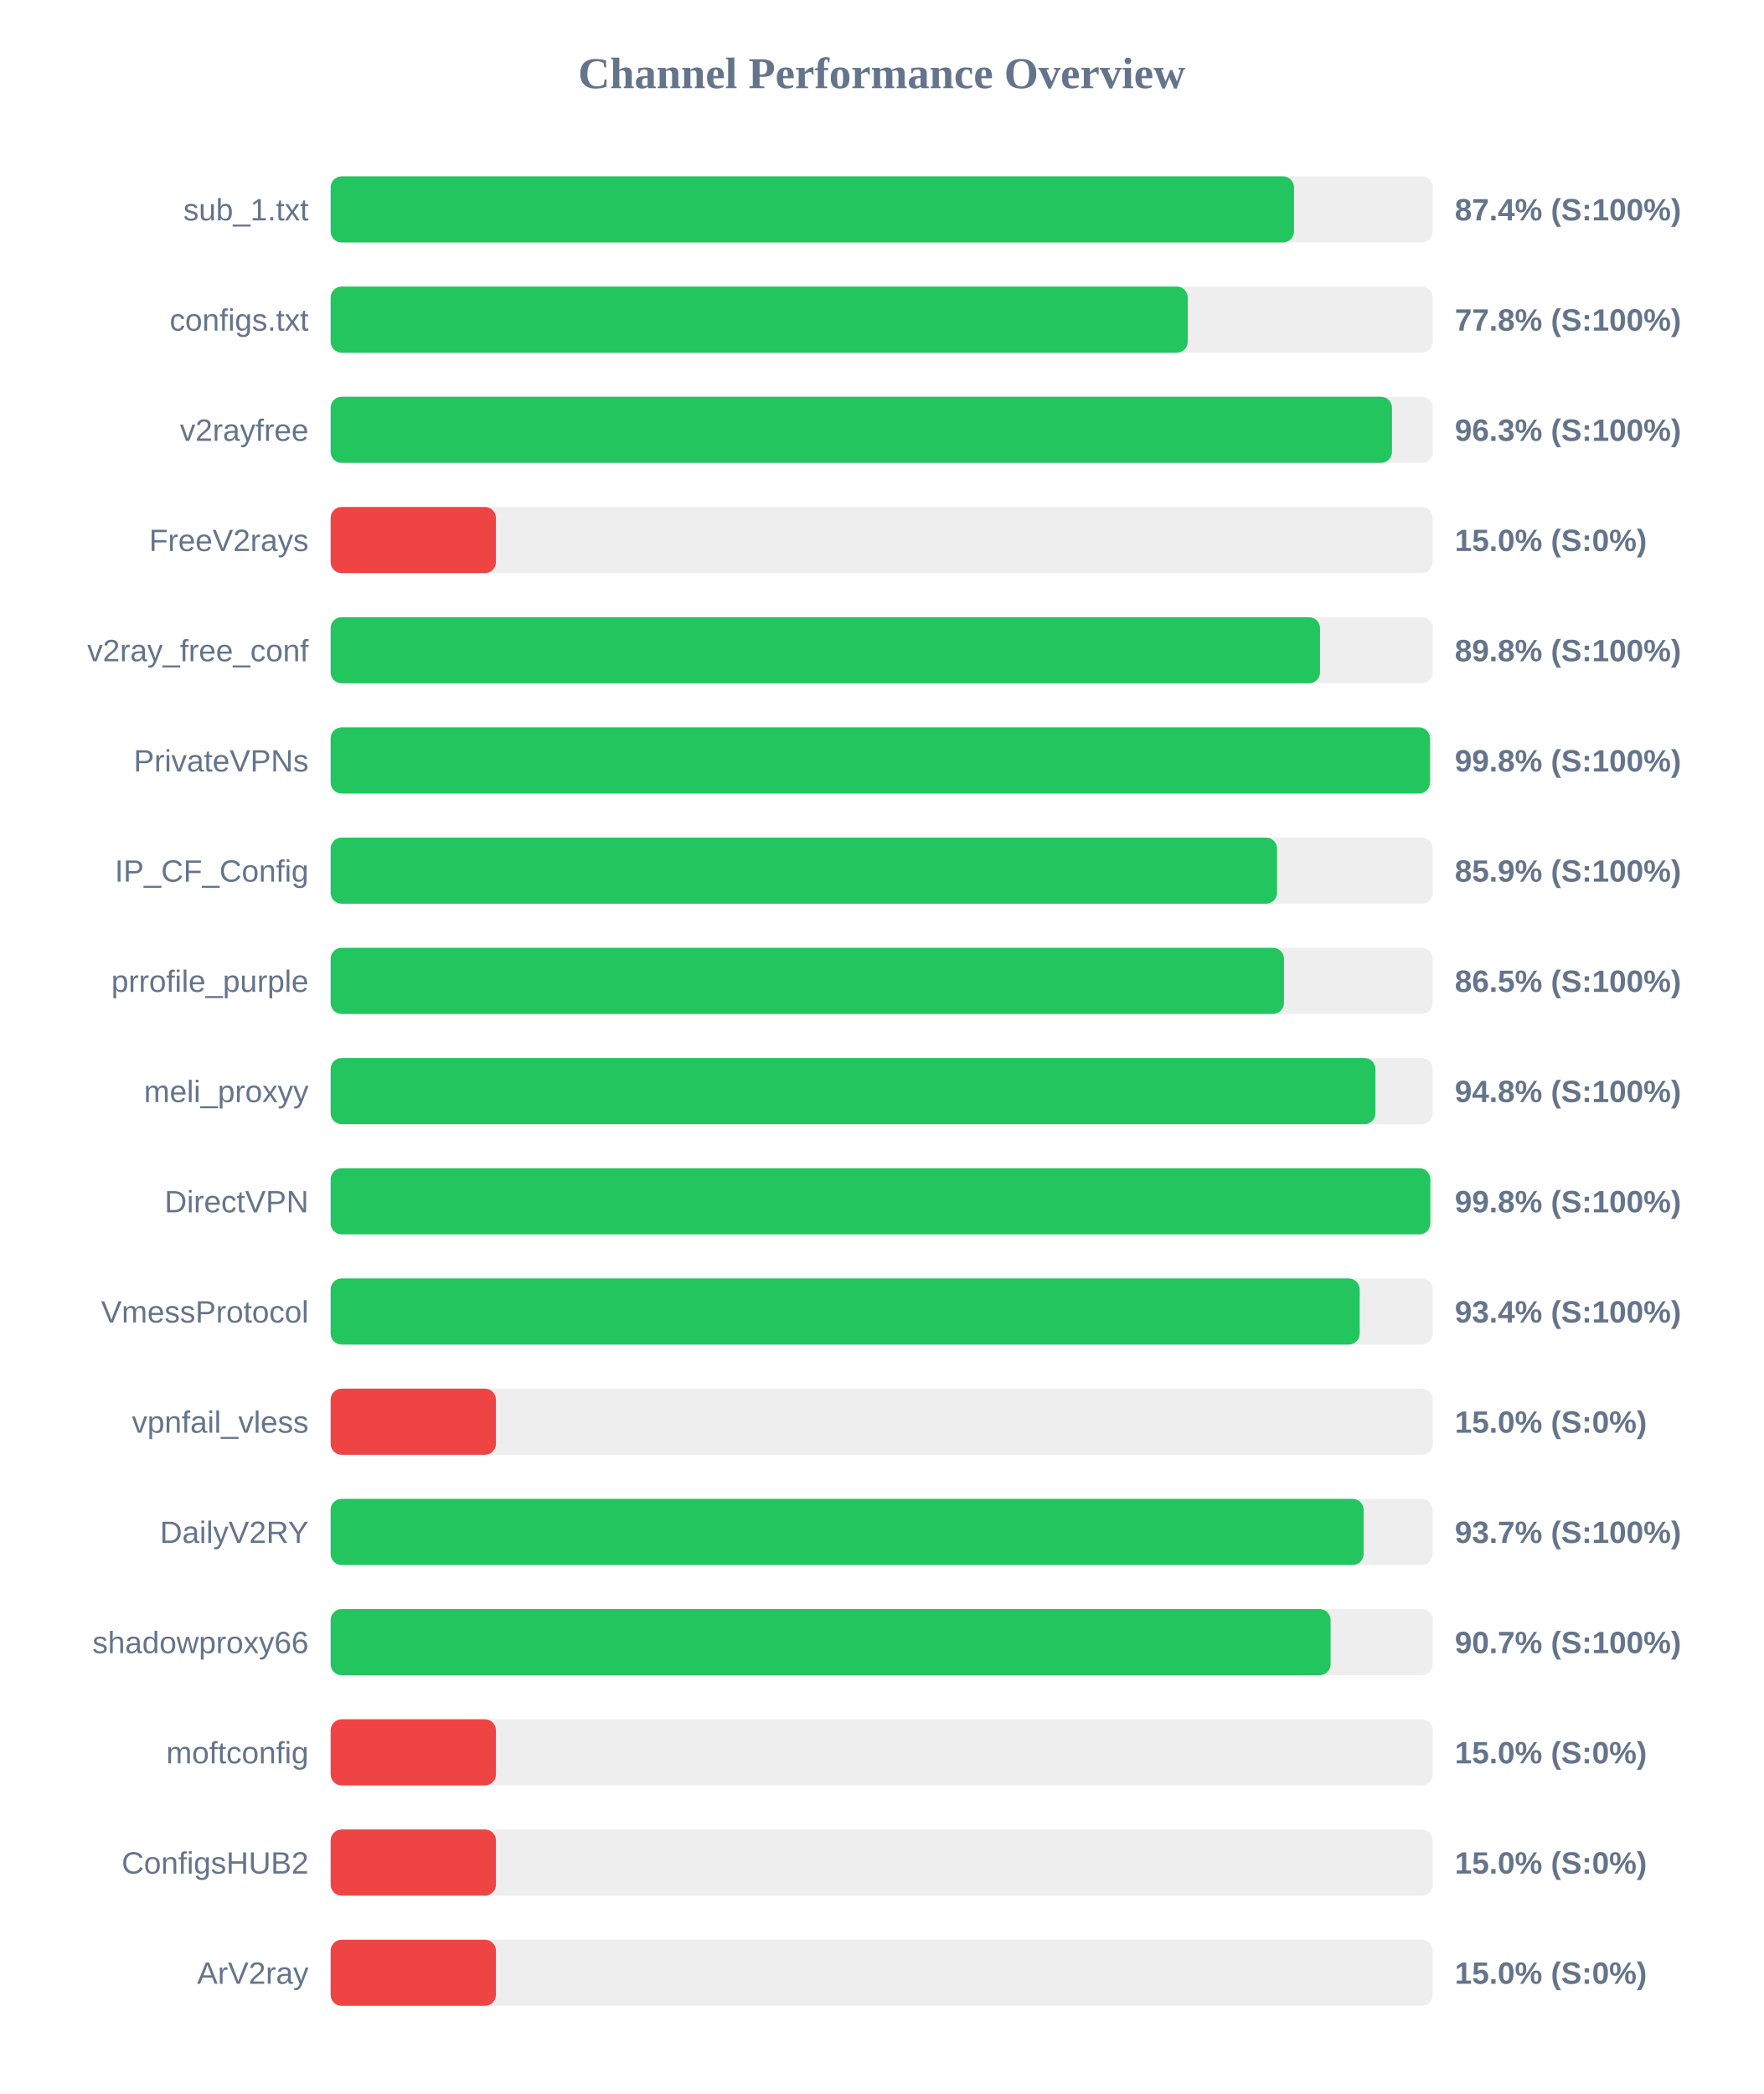
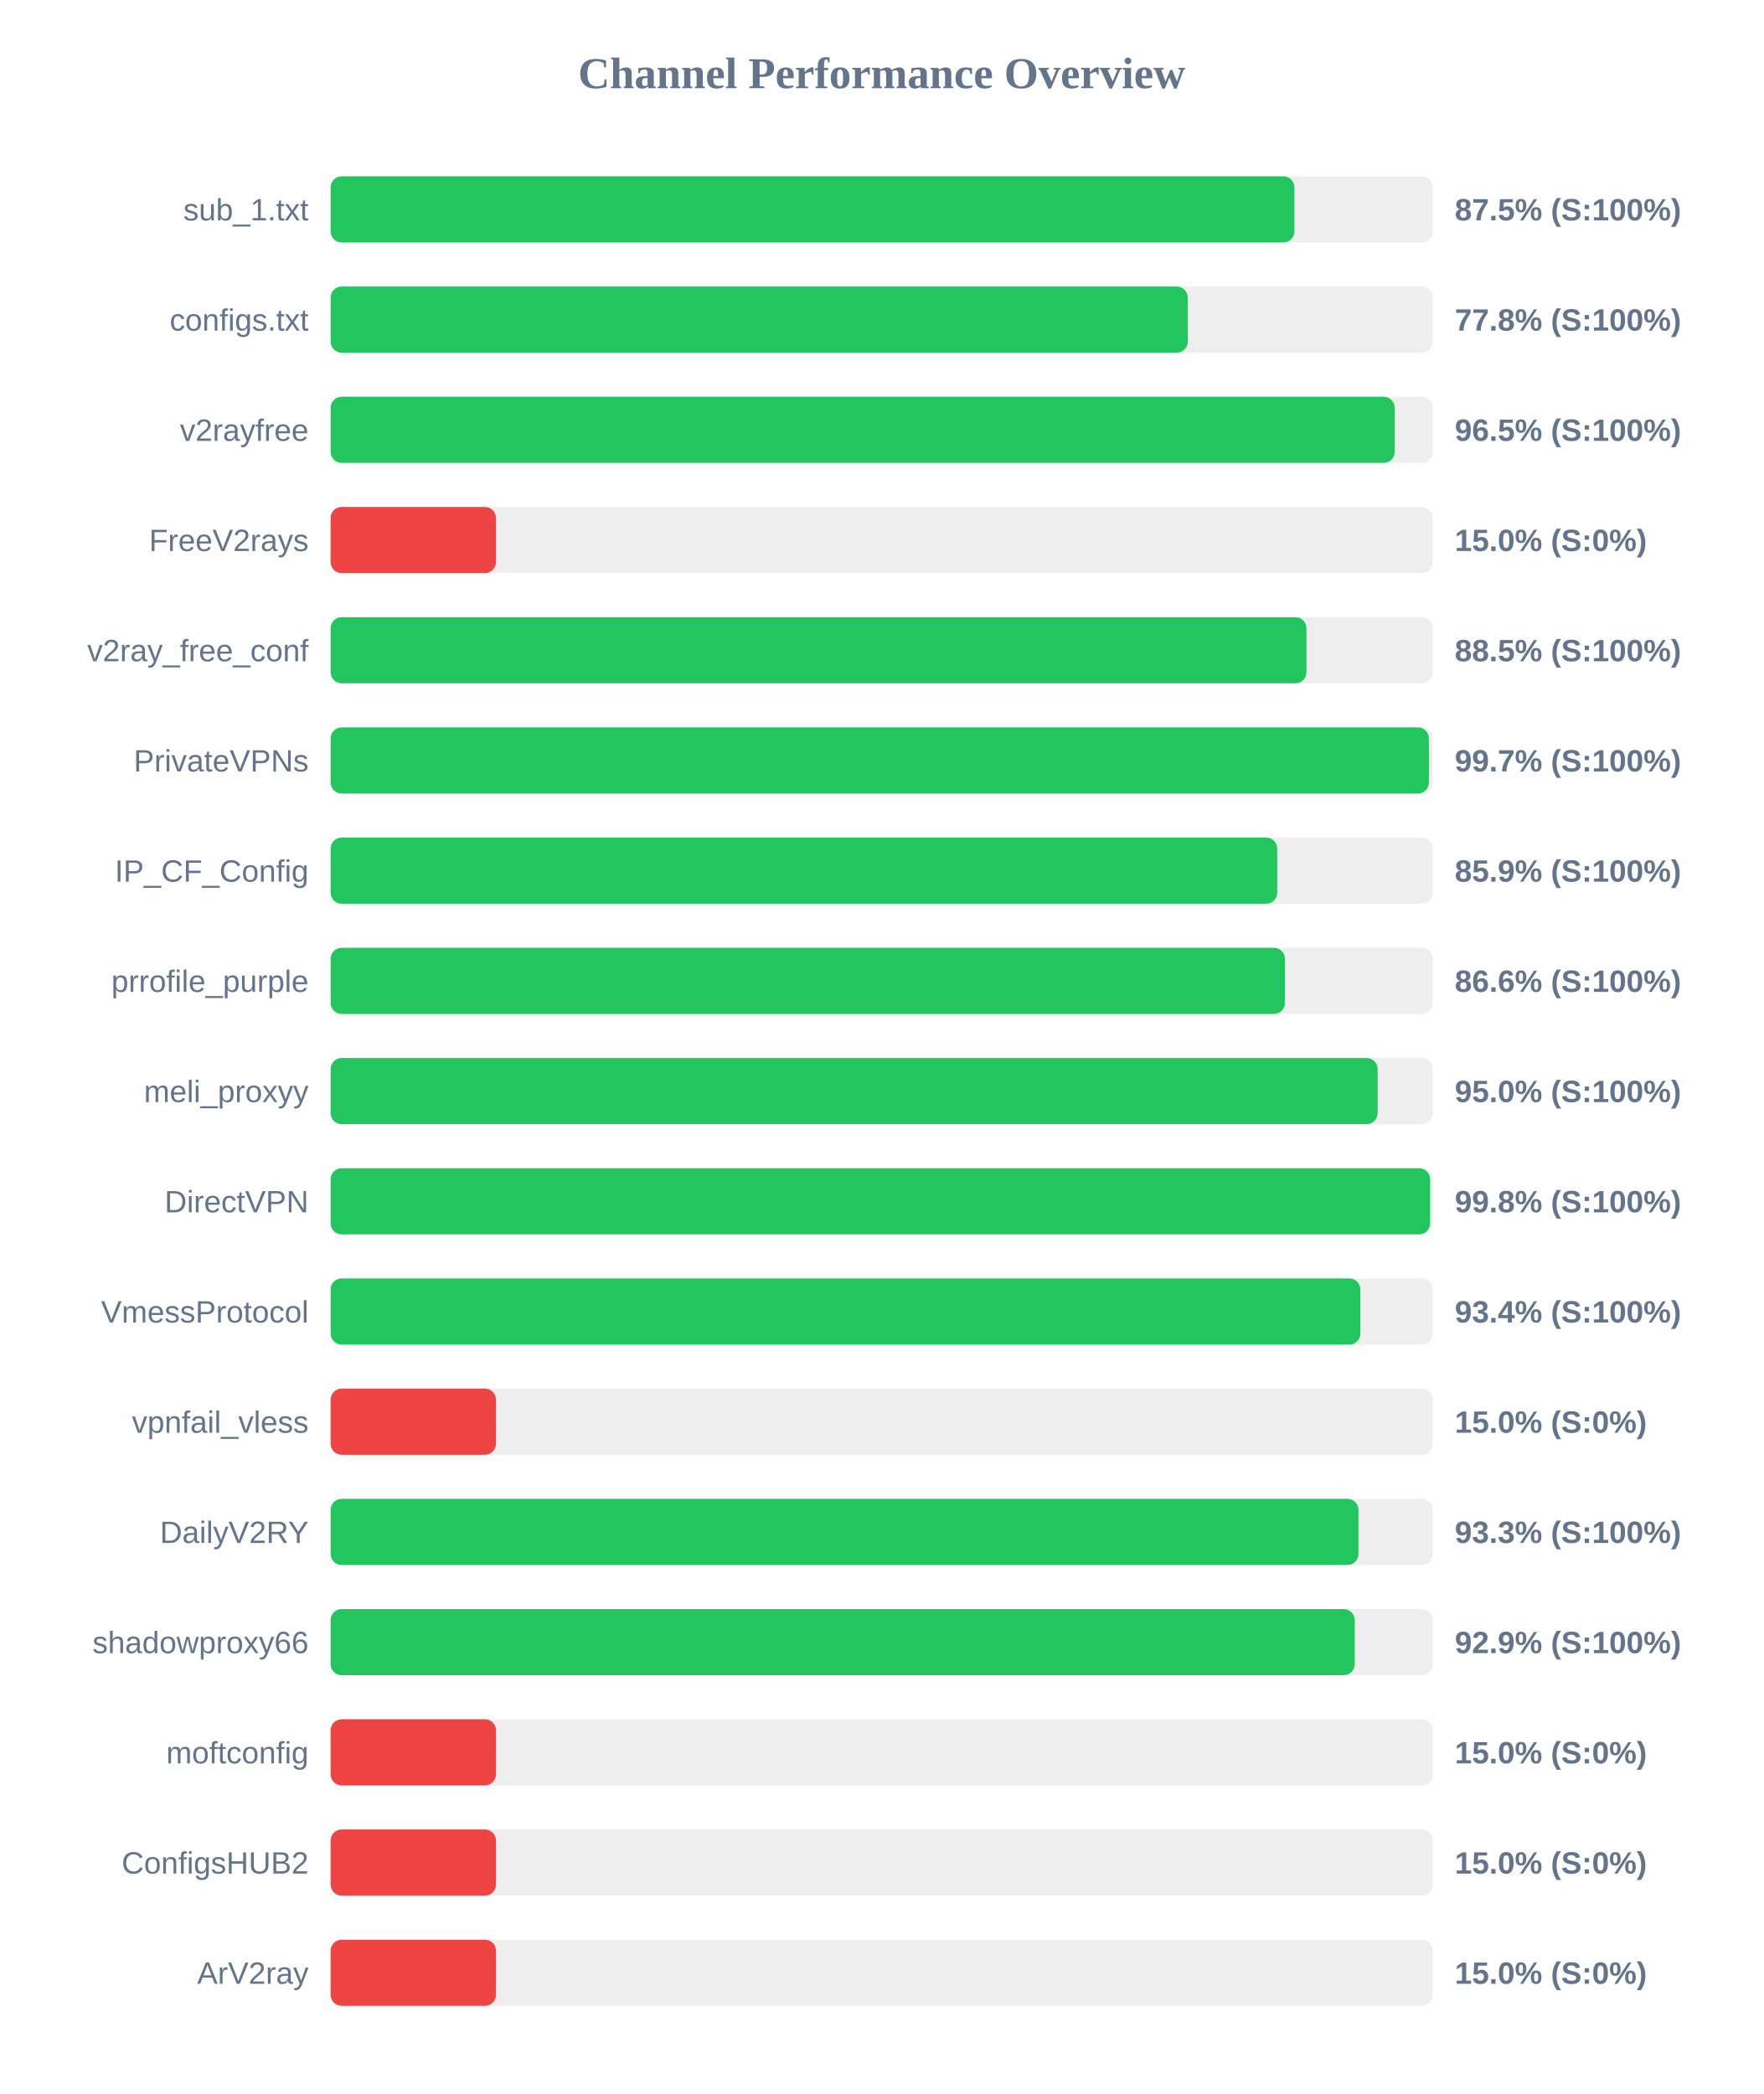
<svg xmlns="http://www.w3.org/2000/svg" width="800" height="950" version="1.1">
  <style>
        .row { font: 14px Arial; fill: #64748b; }
        .score { font: bold 14px Arial; fill: #64748b; }
    </style>
  <text x="400" y="40" text-anchor="middle" font-size="20px" font-weight="bold" fill="#64748b">Channel Performance Overview</text>
  <rect x="150" y="80" width="500" height="30" fill="#eee" rx="5" />
-   <rect x="150" y="80" width="437.05" height="30" fill="#22c55e" rx="5" />
+   <rect x="150" y="80" width="437.25" height="30" fill="#22c55e" rx="5" />
  <text x="140" y="100" text-anchor="end" class="row">sub_1.txt</text>
-   <text x="660" y="100" text-anchor="start" class="score">87.4% (S:100%)</text>
+   <text x="660" y="100" text-anchor="start" class="score">87.5% (S:100%)</text>
  <rect x="150" y="130" width="500" height="30" fill="#eee" rx="5" />
  <rect x="150" y="130" width="388.85" height="30" fill="#22c55e" rx="5" />
  <text x="140" y="150" text-anchor="end" class="row">configs.txt</text>
  <text x="660" y="150" text-anchor="start" class="score">77.8% (S:100%)</text>
  <rect x="150" y="180" width="500" height="30" fill="#eee" rx="5" />
-   <rect x="150" y="180" width="481.5" height="30" fill="#22c55e" rx="5" />
+   <rect x="150" y="180" width="482.75" height="30" fill="#22c55e" rx="5" />
  <text x="140" y="200" text-anchor="end" class="row">v2rayfree</text>
-   <text x="660" y="200" text-anchor="start" class="score">96.3% (S:100%)</text>
+   <text x="660" y="200" text-anchor="start" class="score">96.5% (S:100%)</text>
  <rect x="150" y="230" width="500" height="30" fill="#eee" rx="5" />
  <rect x="150" y="230" width="75.0" height="30" fill="#ef4444" rx="5" />
  <text x="140" y="250" text-anchor="end" class="row">FreeV2rays</text>
  <text x="660" y="250" text-anchor="start" class="score">15.0% (S:0%)</text>
  <rect x="150" y="280" width="500" height="30" fill="#eee" rx="5" />
-   <rect x="150" y="280" width="448.85" height="30" fill="#22c55e" rx="5" />
+   <rect x="150" y="280" width="442.7" height="30" fill="#22c55e" rx="5" />
  <text x="140" y="300" text-anchor="end" class="row">v2ray_free_conf</text>
-   <text x="660" y="300" text-anchor="start" class="score">89.8% (S:100%)</text>
+   <text x="660" y="300" text-anchor="start" class="score">88.5% (S:100%)</text>
  <rect x="150" y="330" width="500" height="30" fill="#eee" rx="5" />
-   <rect x="150" y="330" width="498.75" height="30" fill="#22c55e" rx="5" />
+   <rect x="150" y="330" width="498.25" height="30" fill="#22c55e" rx="5" />
  <text x="140" y="350" text-anchor="end" class="row">PrivateVPNs</text>
-   <text x="660" y="350" text-anchor="start" class="score">99.8% (S:100%)</text>
+   <text x="660" y="350" text-anchor="start" class="score">99.7% (S:100%)</text>
  <rect x="150" y="380" width="500" height="30" fill="#eee" rx="5" />
-   <rect x="150" y="380" width="429.35" height="30" fill="#22c55e" rx="5" />
+   <rect x="150" y="380" width="429.45" height="30" fill="#22c55e" rx="5" />
  <text x="140" y="400" text-anchor="end" class="row">IP_CF_Config</text>
  <text x="660" y="400" text-anchor="start" class="score">85.9% (S:100%)</text>
  <rect x="150" y="430" width="500" height="30" fill="#eee" rx="5" />
-   <rect x="150" y="430" width="432.5" height="30" fill="#22c55e" rx="5" />
+   <rect x="150" y="430" width="432.95" height="30" fill="#22c55e" rx="5" />
  <text x="140" y="450" text-anchor="end" class="row">prrofile_purple</text>
-   <text x="660" y="450" text-anchor="start" class="score">86.5% (S:100%)</text>
+   <text x="660" y="450" text-anchor="start" class="score">86.6% (S:100%)</text>
  <rect x="150" y="480" width="500" height="30" fill="#eee" rx="5" />
-   <rect x="150" y="480" width="474.0" height="30" fill="#22c55e" rx="5" />
+   <rect x="150" y="480" width="475.0" height="30" fill="#22c55e" rx="5" />
  <text x="140" y="500" text-anchor="end" class="row">meli_proxyy</text>
-   <text x="660" y="500" text-anchor="start" class="score">94.8% (S:100%)</text>
+   <text x="660" y="500" text-anchor="start" class="score">95.0% (S:100%)</text>
  <rect x="150" y="530" width="500" height="30" fill="#eee" rx="5" />
-   <rect x="150" y="530" width="498.9" height="30" fill="#22c55e" rx="5" />
+   <rect x="150" y="530" width="498.8" height="30" fill="#22c55e" rx="5" />
  <text x="140" y="550" text-anchor="end" class="row">DirectVPN</text>
  <text x="660" y="550" text-anchor="start" class="score">99.8% (S:100%)</text>
  <rect x="150" y="580" width="500" height="30" fill="#eee" rx="5" />
-   <rect x="150" y="580" width="466.85" height="30" fill="#22c55e" rx="5" />
+   <rect x="150" y="580" width="467.15" height="30" fill="#22c55e" rx="5" />
  <text x="140" y="600" text-anchor="end" class="row">VmessProtocol</text>
  <text x="660" y="600" text-anchor="start" class="score">93.4% (S:100%)</text>
  <rect x="150" y="630" width="500" height="30" fill="#eee" rx="5" />
  <rect x="150" y="630" width="75.0" height="30" fill="#ef4444" rx="5" />
  <text x="140" y="650" text-anchor="end" class="row">vpnfail_vless</text>
  <text x="660" y="650" text-anchor="start" class="score">15.0% (S:0%)</text>
  <rect x="150" y="680" width="500" height="30" fill="#eee" rx="5" />
-   <rect x="150" y="680" width="468.65" height="30" fill="#22c55e" rx="5" />
+   <rect x="150" y="680" width="466.3" height="30" fill="#22c55e" rx="5" />
  <text x="140" y="700" text-anchor="end" class="row">DailyV2RY</text>
-   <text x="660" y="700" text-anchor="start" class="score">93.7% (S:100%)</text>
+   <text x="660" y="700" text-anchor="start" class="score">93.3% (S:100%)</text>
  <rect x="150" y="730" width="500" height="30" fill="#eee" rx="5" />
-   <rect x="150" y="730" width="453.65" height="30" fill="#22c55e" rx="5" />
+   <rect x="150" y="730" width="464.6" height="30" fill="#22c55e" rx="5" />
  <text x="140" y="750" text-anchor="end" class="row">shadowproxy66</text>
-   <text x="660" y="750" text-anchor="start" class="score">90.7% (S:100%)</text>
+   <text x="660" y="750" text-anchor="start" class="score">92.9% (S:100%)</text>
  <rect x="150" y="780" width="500" height="30" fill="#eee" rx="5" />
  <rect x="150" y="780" width="75.0" height="30" fill="#ef4444" rx="5" />
  <text x="140" y="800" text-anchor="end" class="row">moftconfig</text>
  <text x="660" y="800" text-anchor="start" class="score">15.0% (S:0%)</text>
  <rect x="150" y="830" width="500" height="30" fill="#eee" rx="5" />
  <rect x="150" y="830" width="75.0" height="30" fill="#ef4444" rx="5" />
  <text x="140" y="850" text-anchor="end" class="row">ConfigsHUB2</text>
  <text x="660" y="850" text-anchor="start" class="score">15.0% (S:0%)</text>
  <rect x="150" y="880" width="500" height="30" fill="#eee" rx="5" />
  <rect x="150" y="880" width="75.0" height="30" fill="#ef4444" rx="5" />
  <text x="140" y="900" text-anchor="end" class="row">ArV2ray</text>
  <text x="660" y="900" text-anchor="start" class="score">15.0% (S:0%)</text>
</svg>
